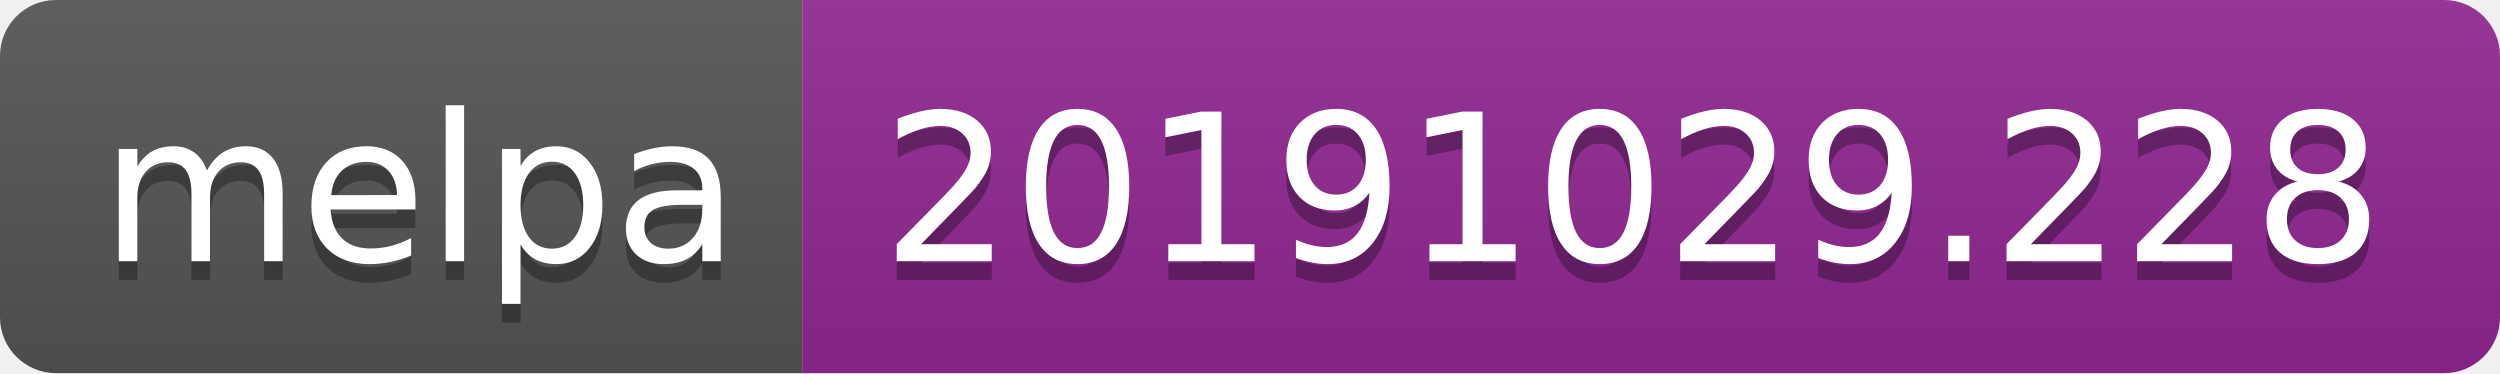
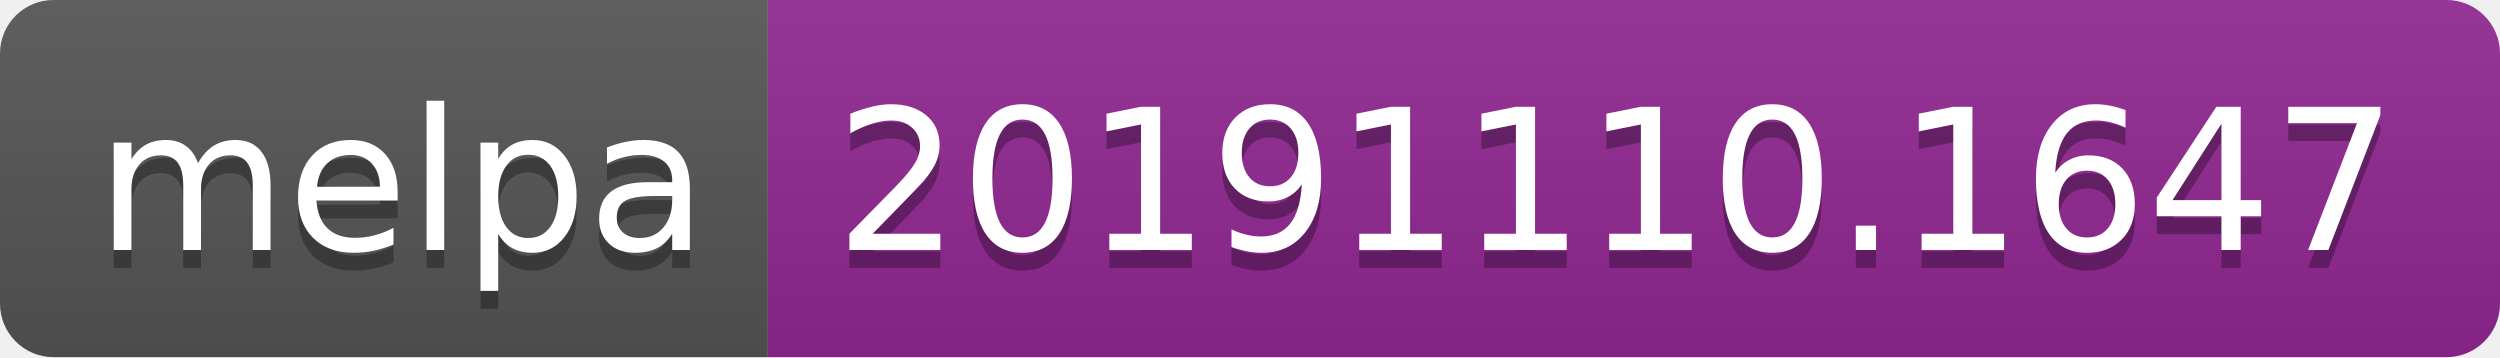
- <svg xmlns="http://www.w3.org/2000/svg" width="134" height="20">
+ <svg xmlns="http://www.w3.org/2000/svg" width="140" height="20">
  <linearGradient id="b" x2="0" y2="100%">
    <stop offset="0" stop-color="#bbb" stop-opacity=".1" />
    <stop offset="1" stop-opacity=".1" />
  </linearGradient>
  <clipPath id="a">
-     <rect width="134" height="20" rx="3" fill="#fff" />
+     <rect width="140" height="20" rx="3" fill="#fff" />
  </clipPath>
  <g clip-path="url(#a)">
    <path fill="#555" d="M0 0h43v20H0z" />
-     <path fill="#922793" d="M43 0h91v20H43z" />
-     <path fill="url(#b)" d="M0 0h134v20H0z" />
+     <path fill="#922793" d="M43 0h97v20H43z" />
+     <path fill="url(#b)" d="M0 0h140v20H0z" />
  </g>
  <g fill="#fff" text-anchor="middle" font-family="DejaVu Sans,Verdana,Geneva,sans-serif" font-size="110">
    <text x="225" y="150" fill="#010101" fill-opacity=".3" transform="scale(.1)" textLength="330">melpa</text>
    <text x="225" y="140" transform="scale(.1)" textLength="330">melpa</text>
-     <text x="875" y="150" fill="#010101" fill-opacity=".3" transform="scale(.1)" textLength="810">20191029.228</text>
-     <text x="875" y="140" transform="scale(.1)" textLength="810">20191029.228</text>
+     <text x="905" y="150" fill="#010101" fill-opacity=".3" transform="scale(.1)" textLength="870">20191110.1647</text>
+     <text x="905" y="140" transform="scale(.1)" textLength="870">20191110.1647</text>
  </g>
</svg>
